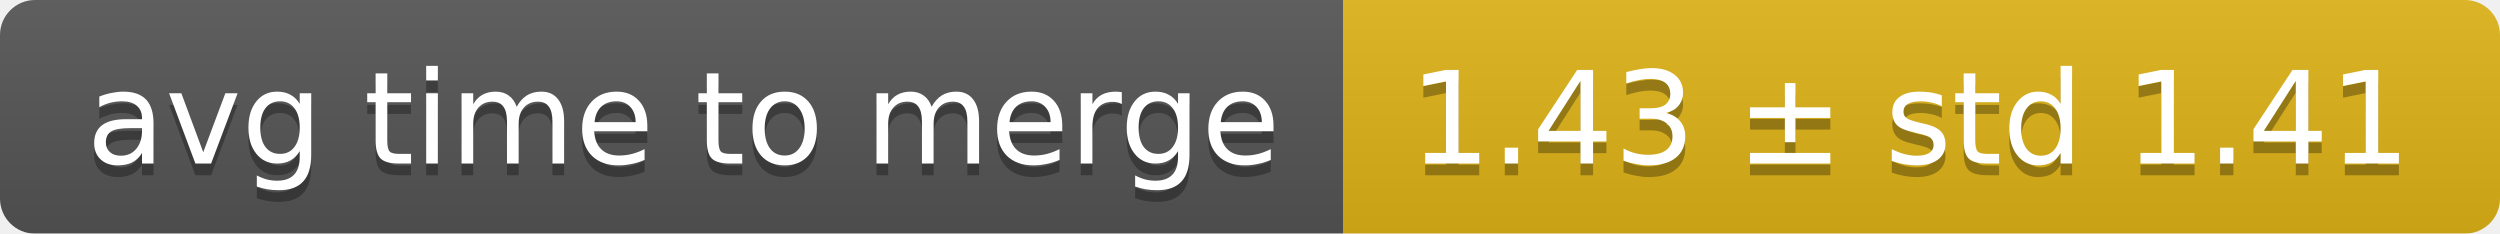
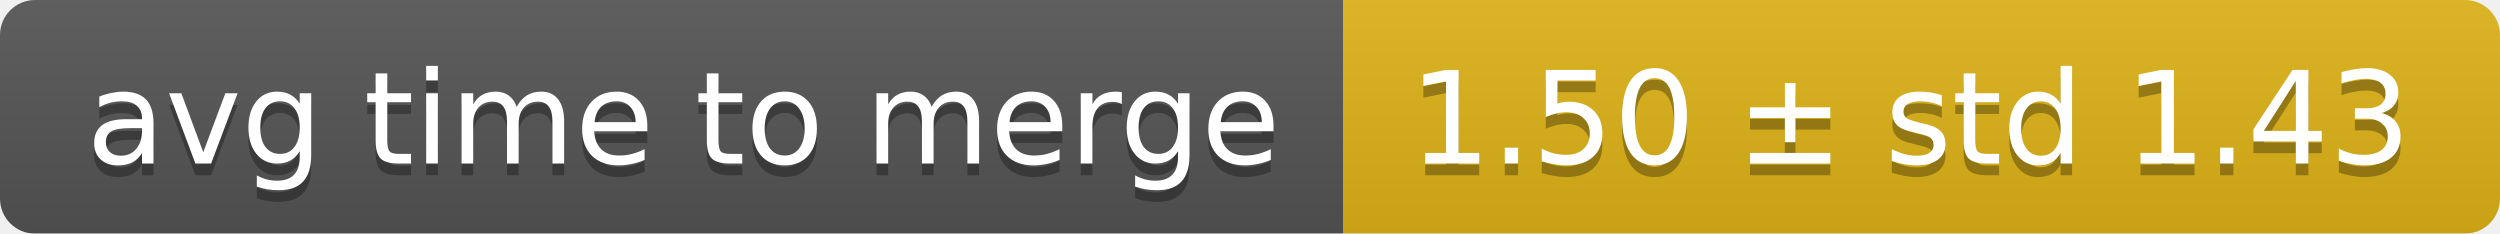
<svg xmlns="http://www.w3.org/2000/svg" width="214" height="20">
  <linearGradient id="smooth" x2="0" y2="100%">
    <stop offset="0" stop-color="#bbb" stop-opacity=".1" />
    <stop offset="1" stop-opacity=".1" />
  </linearGradient>
  <mask id="round">
    <rect width="214" height="20" rx="3" fill="#fff" />
  </mask>
  <g mask="url(#round)">
    <rect width="115" height="20" fill="#555" />
    <rect x="115" width="99" height="20" fill="#dfb317" />
    <rect width="214" height="20" fill="url(#smooth)" />
  </g>
  <g fill="#fff" text-anchor="middle" font-family="DejaVu Sans,Verdana,Geneva,sans-serif" font-size="11">
    <text x="58.5" y="15" fill="#010101" fill-opacity=".3">avg time to merge</text>
    <text x="58.5" y="14">avg time to merge</text>
-     <text x="163.5" y="15" fill="#010101" fill-opacity=".3">1.43 ± std 1.41</text>
-     <text x="163.5" y="14">1.43 ± std 1.41</text>
+     <text x="163.5" y="15" fill="#010101" fill-opacity=".3">1.50 ± std 1.43</text>
+     <text x="163.5" y="14">1.50 ± std 1.43</text>
  </g>
</svg>
